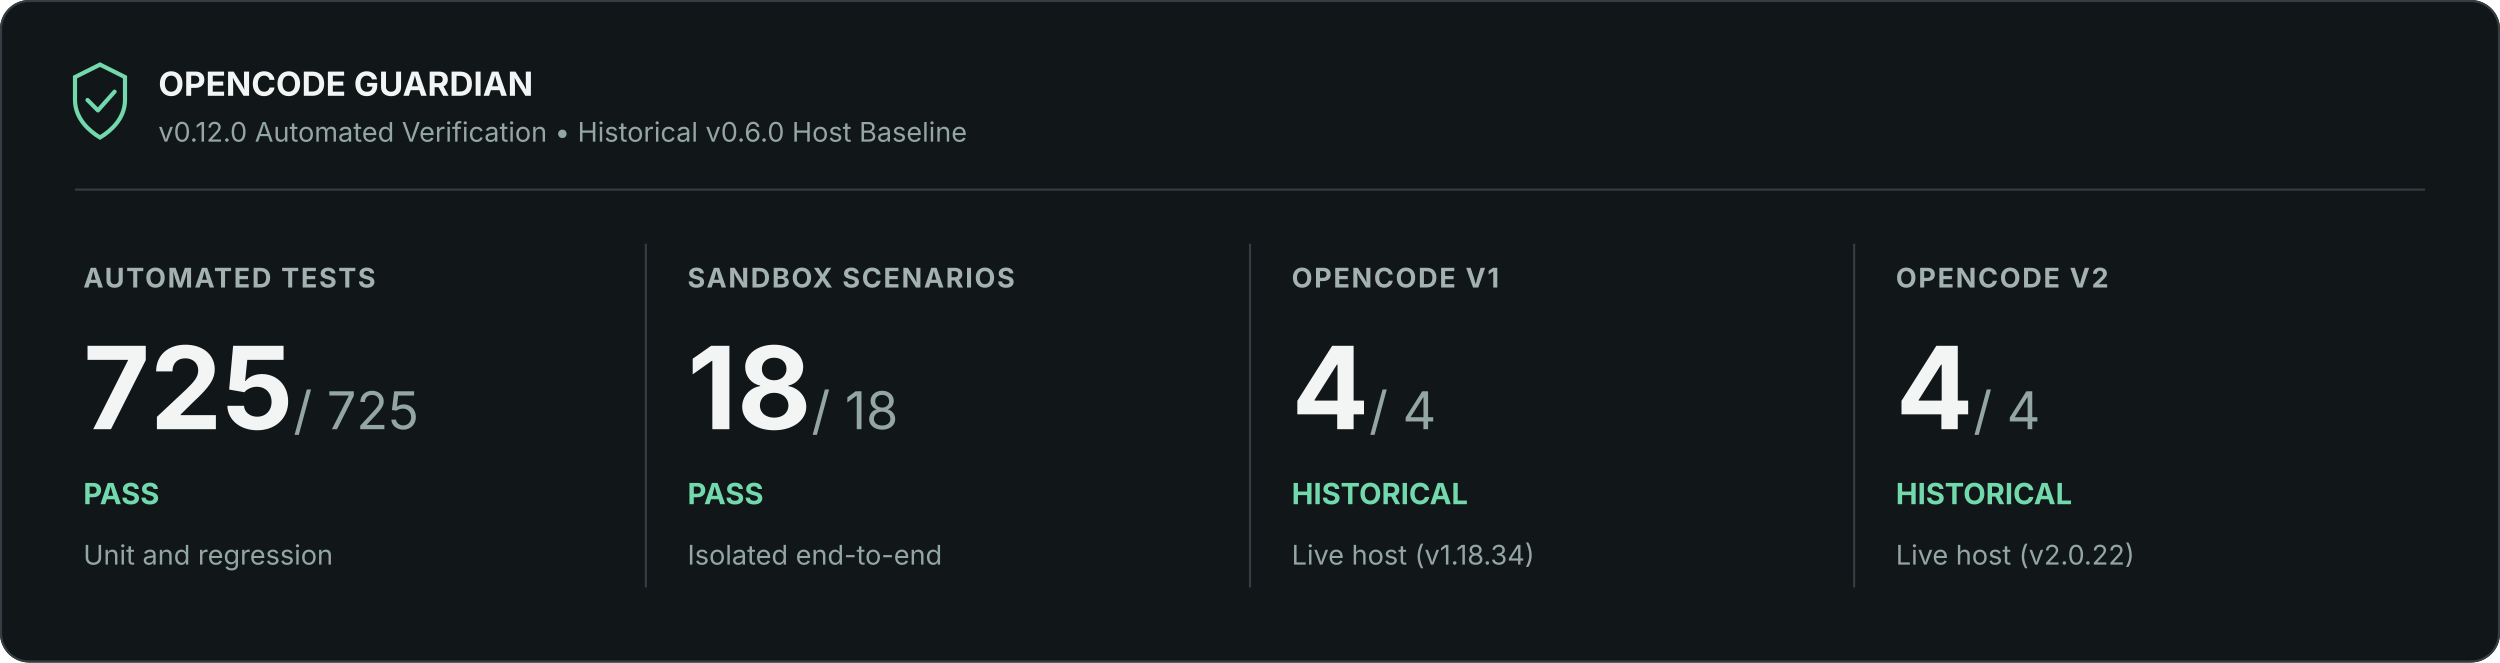
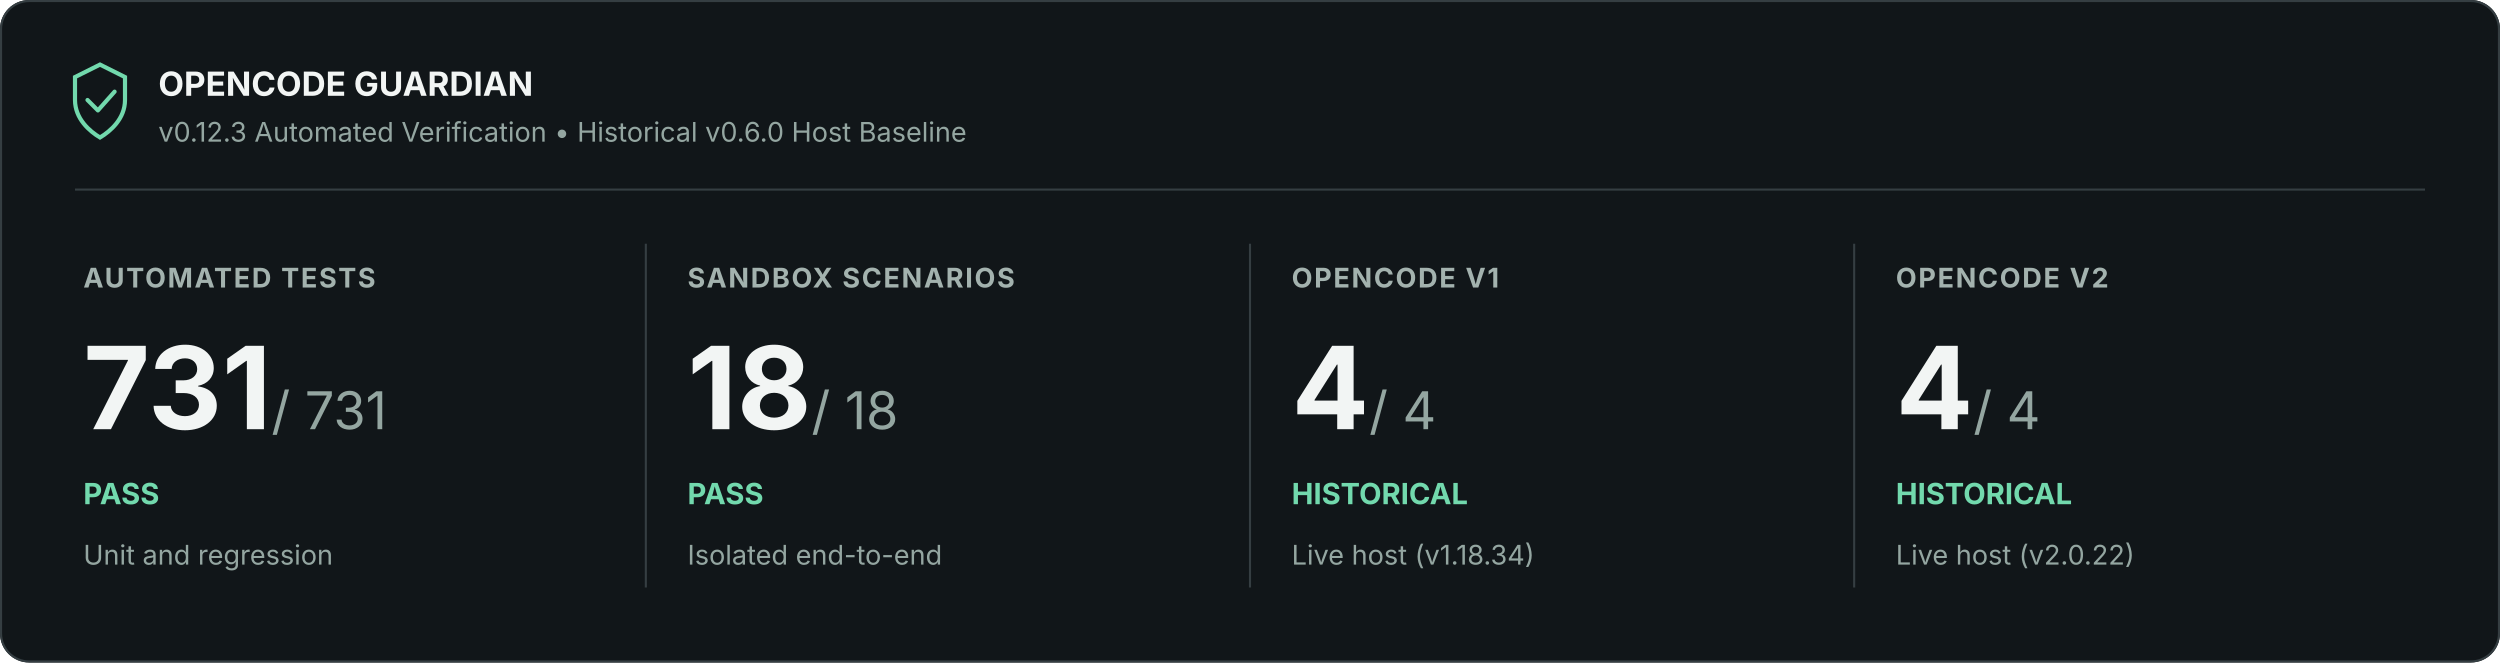
<svg xmlns="http://www.w3.org/2000/svg" width="1200" height="318" viewBox="0 0 1200 318" role="img" aria-labelledby="title description">
  <rect width="1200" height="318" rx="14" fill="#111619" />
  <rect x=".5" y=".5" width="1199" height="317" rx="13.5" stroke="#353e42" fill="none" />
  <path d="M36 37l12-6 12 6v11c0 9-7 15-12 18-5-3-12-9-12-18z" fill="none" stroke="#72d9ad" stroke-width="2" />
  <path d="m42 48 5 5 8-9" fill="none" stroke="#72d9ad" stroke-width="2" stroke-linejoin="round" stroke-linecap="round" />
  <text x="76" y="46" font-family="Inter, Segoe UI, Arial, sans-serif" font-size="16" font-weight="700" fill="#f2f5f4">OPENCODE GUARDIAN</text>
-   <text x="76" y="68" font-family="Inter, Segoe UI, Arial, sans-serif" font-size="13" fill="#94a6a1">v0.12.0 Automated Verification • Historical v0.6.0 Host Baseline</text>
+   <text x="76" y="68" font-family="Inter, Segoe UI, Arial, sans-serif" font-size="13" fill="#94a6a1">v0.12.3 Automated Verification • Historical v0.6.0 Host Baseline</text>
  <path d="M36 91H1164" stroke="#353e42" />
  <text x="40" y="138" font-family="Inter, Segoe UI, Arial, sans-serif" font-size="13" font-weight="700" letter-spacing=".8" fill="#a3b2ae">AUTOMATED TESTS</text>
-   <text x="40" y="206" font-family="Inter, Segoe UI, Arial, sans-serif" font-size="55" font-weight="700" fill="#f2f5f4">725<tspan font-size="25" font-weight="400" fill="#94a6a1"> / 725</tspan>
+   <text x="40" y="206" font-family="Inter, Segoe UI, Arial, sans-serif" font-size="55" font-weight="700" fill="#f2f5f4">731<tspan font-size="25" font-weight="400" fill="#94a6a1"> / 731</tspan>
  </text>
  <text x="40" y="242" font-family="Inter, Segoe UI, Arial, sans-serif" font-size="14" font-weight="700" fill="#72d9ad">PASS</text>
  <text x="40" y="271" font-family="Inter, Segoe UI, Arial, sans-serif" font-size="13" fill="#94a6a1">Unit and regression</text>
  <path d="M310 117v165" stroke="#353e42" />
  <text x="330" y="138" font-family="Inter, Segoe UI, Arial, sans-serif" font-size="13" font-weight="700" letter-spacing=".8" fill="#a3b2ae">SANDBOX SCENARIOS</text>
  <text x="330" y="206" font-family="Inter, Segoe UI, Arial, sans-serif" font-size="55" font-weight="700" fill="#f2f5f4">18<tspan font-size="25" font-weight="400" fill="#94a6a1"> / 18</tspan>
  </text>
  <text x="330" y="242" font-family="Inter, Segoe UI, Arial, sans-serif" font-size="14" font-weight="700" fill="#72d9ad">PASS</text>
  <text x="330" y="271" font-family="Inter, Segoe UI, Arial, sans-serif" font-size="13" fill="#94a6a1">Isolated end-to-end</text>
  <path d="M600 117v165" stroke="#353e42" />
  <text x="620" y="138" font-family="Inter, Segoe UI, Arial, sans-serif" font-size="13" font-weight="700" letter-spacing=".8" fill="#a3b2ae">OPENCODE V1</text>
  <text x="620" y="206" font-family="Inter, Segoe UI, Arial, sans-serif" font-size="55" font-weight="700" fill="#f2f5f4">4<tspan font-size="25" font-weight="400" fill="#94a6a1"> / 4</tspan>
  </text>
  <text x="620" y="242" font-family="Inter, Segoe UI, Arial, sans-serif" font-size="14" font-weight="700" fill="#72d9ad">HISTORICAL</text>
  <text x="620" y="271" font-family="Inter, Segoe UI, Arial, sans-serif" font-size="13" fill="#94a6a1">Live host (v1.18.34)</text>
  <path d="M890 117v165" stroke="#353e42" />
  <text x="910" y="138" font-family="Inter, Segoe UI, Arial, sans-serif" font-size="13" font-weight="700" letter-spacing=".8" fill="#a3b2ae">OPENCODE V2</text>
  <text x="910" y="206" font-family="Inter, Segoe UI, Arial, sans-serif" font-size="55" font-weight="700" fill="#f2f5f4">4<tspan font-size="25" font-weight="400" fill="#94a6a1"> / 4</tspan>
  </text>
  <text x="910" y="242" font-family="Inter, Segoe UI, Arial, sans-serif" font-size="14" font-weight="700" fill="#72d9ad">HISTORICAL</text>
  <text x="910" y="271" font-family="Inter, Segoe UI, Arial, sans-serif" font-size="13" fill="#94a6a1">Live host (v2.0.22)</text>
</svg>
